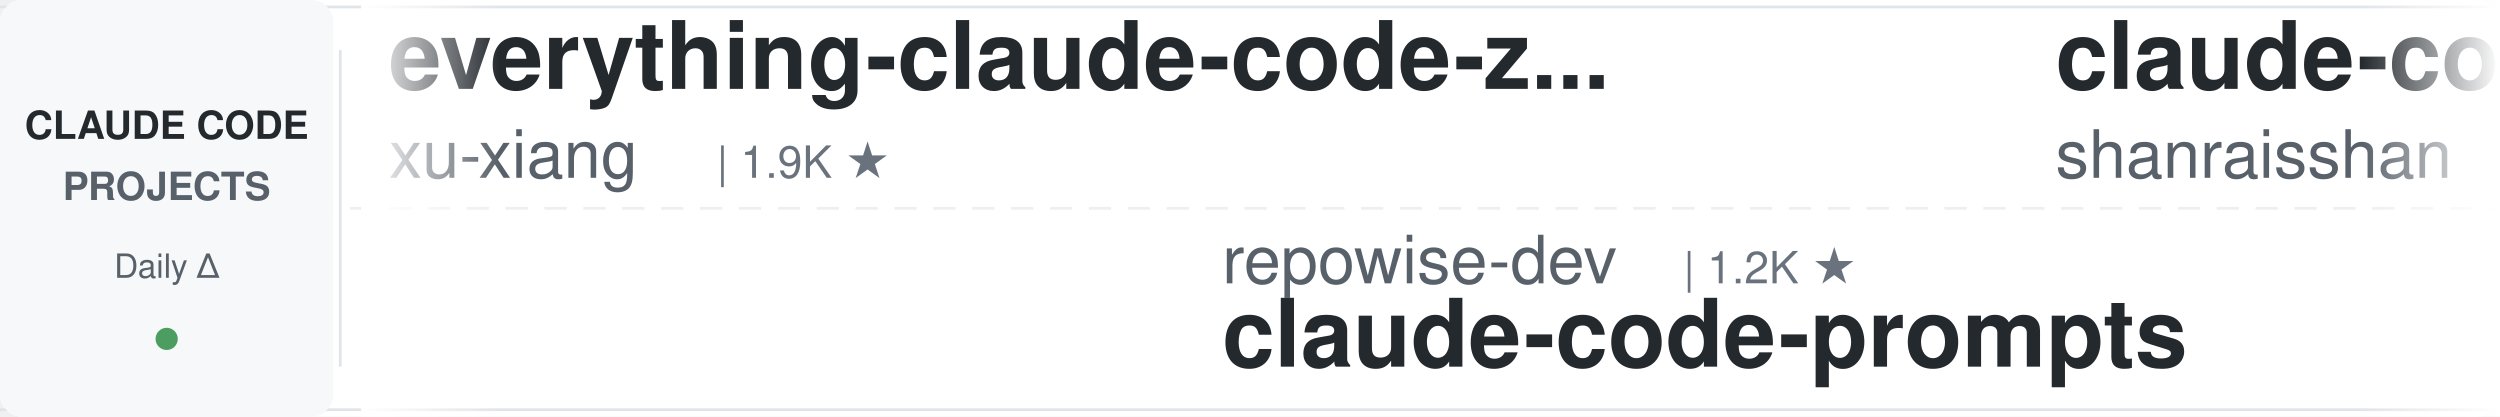
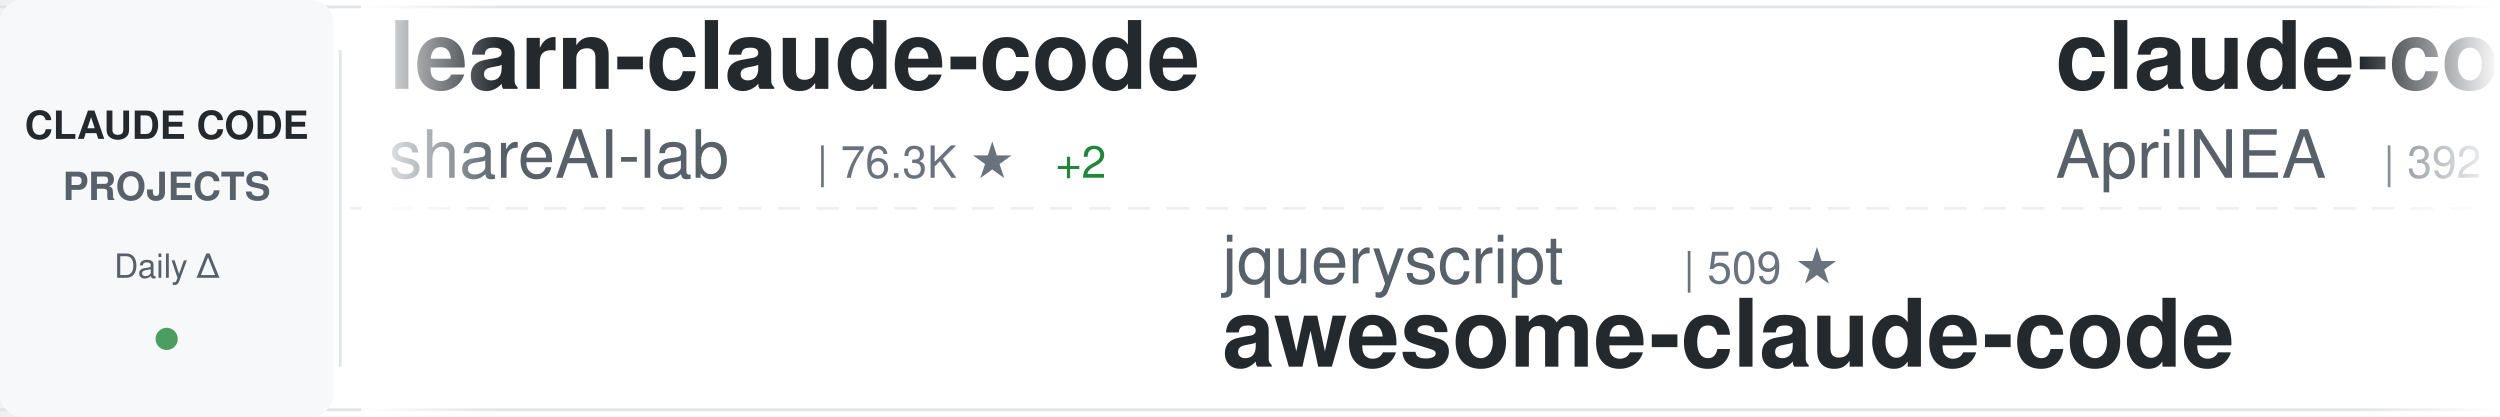
<svg xmlns="http://www.w3.org/2000/svg" width="900" height="150">
  <defs>
    <linearGradient id="awesomeLeftFade" x1="0%" y1="0%" x2="100%" y2="0%">
      <stop offset="0%" style="stop-color:#ffffff;stop-opacity:1" />
      <stop offset="100%" style="stop-color:#ffffff;stop-opacity:0" />
    </linearGradient>
    <linearGradient id="awesomeRightFade" x1="0%" y1="0%" x2="100%" y2="0%">
      <stop offset="0%" style="stop-color:#ffffff;stop-opacity:0" />
      <stop offset="100%" style="stop-color:#ffffff;stop-opacity:1" />
    </linearGradient>
  </defs>
  <rect width="900" height="150" fill="#ffffff" rx="8" />
  <rect x="0" y="2" width="900" height="1" fill="#e1e4e8" />
  <rect x="0" y="147" width="900" height="1" fill="#e1e4e8" />
  <line x1="0" y1="75" x2="900" y2="75" stroke="#e1e4e8" stroke-width="1" stroke-dasharray="8 6" opacity="0.6" />
  <rect x="0" y="0" width="120" height="150" fill="#f6f8fa" rx="8" />
  <text x="60" y="50" font-family="-apple-system, BlinkMacSystemFont, 'Segoe UI', Helvetica, Arial, sans-serif" font-size="14" font-weight="600" fill="#24292e" text-anchor="middle">CLAUDE CODE</text>
  <text x="60" y="72" font-family="-apple-system, BlinkMacSystemFont, 'Segoe UI', Helvetica, Arial, sans-serif" font-size="14" font-weight="600" fill="#586069" text-anchor="middle">PROJECTS</text>
  <text x="60" y="100" font-family="-apple-system, BlinkMacSystemFont, 'Segoe UI', Helvetica, Arial, sans-serif" font-size="12" font-weight="500" fill="#586069" text-anchor="middle">Daily Δ</text>
  <circle cx="60" cy="122" r="4" fill="#22863a" opacity="0.8" />
  <rect x="122" y="18" width="1" height="114" fill="#e1e4e8" />
  <clipPath id="awesomeTickerClip">
    <rect x="130" y="0" width="770" height="150" />
  </clipPath>
  <g clip-path="url(#awesomeTickerClip)">
    <g id="awesomeTickerItems">
      <animateTransform attributeName="transform" attributeType="XML" type="translate" from="0 0" to="-3000 0" dur="54s" repeatCount="indefinite" />
      <g transform="translate(0, 0)">
-         <text x="140" y="32" font-family="-apple-system, BlinkMacSystemFont, 'Segoe UI', Helvetica, Arial, sans-serif" font-size="34" font-weight="600" fill="#24292e">everything-claude-code-z...</text>
-         <text x="140" y="64" font-family="-apple-system, BlinkMacSystemFont, 'Segoe UI', Helvetica, Arial, sans-serif" font-size="24" font-weight="400" fill="#586069">xu-xiang</text>
-         <text x="258" y="64" font-family="-apple-system, BlinkMacSystemFont, 'Segoe UI', Helvetica, Arial, sans-serif" font-size="16" font-weight="500" fill="#6a737d">| 1.9K ★</text>
+         <text x="140" y="32" font-family="-apple-system, BlinkMacSystemFont, 'Segoe UI', Helvetica, Arial, sans-serif" font-size="34" font-weight="600" fill="#24292e">learn-claude-code</text>
+         <text x="140" y="64" font-family="-apple-system, BlinkMacSystemFont, 'Segoe UI', Helvetica, Arial, sans-serif" font-size="24" font-weight="400" fill="#586069">shareAI-lab</text>
+         <text x="294" y="64" font-family="-apple-system, BlinkMacSystemFont, 'Segoe UI', Helvetica, Arial, sans-serif" font-size="16" font-weight="500" fill="#6a737d">| 76.3K ★</text>
+         <text x="380" y="64" font-family="-apple-system, BlinkMacSystemFont, 'Segoe UI', Helvetica, Arial, sans-serif" font-size="16" font-weight="500" fill="#22863a"> +2</text>
      </g>
      <g transform="translate(300, 0)">
-         <text x="140" y="102" font-family="-apple-system, BlinkMacSystemFont, 'Segoe UI', Helvetica, Arial, sans-serif" font-size="24" font-weight="400" fill="#586069">repowise-dev</text>
-         <text x="306" y="102" font-family="-apple-system, BlinkMacSystemFont, 'Segoe UI', Helvetica, Arial, sans-serif" font-size="16" font-weight="500" fill="#6a737d">| 1.2K ★</text>
-         <text x="140" y="132" font-family="-apple-system, BlinkMacSystemFont, 'Segoe UI', Helvetica, Arial, sans-serif" font-size="34" font-weight="600" fill="#24292e">claude-code-prompts</text>
+         <text x="140" y="102" font-family="-apple-system, BlinkMacSystemFont, 'Segoe UI', Helvetica, Arial, sans-serif" font-size="24" font-weight="400" fill="#586069">jqueryscript</text>
+         <text x="306" y="102" font-family="-apple-system, BlinkMacSystemFont, 'Segoe UI', Helvetica, Arial, sans-serif" font-size="16" font-weight="500" fill="#6a737d">| 509 ★</text>
+         <text x="140" y="132" font-family="-apple-system, BlinkMacSystemFont, 'Segoe UI', Helvetica, Arial, sans-serif" font-size="34" font-weight="600" fill="#24292e">awesome-claude-code</text>
      </g>
      <g transform="translate(600, 0)">
-         <text x="140" y="32" font-family="-apple-system, BlinkMacSystemFont, 'Segoe UI', Helvetica, Arial, sans-serif" font-size="34" font-weight="600" fill="#24292e">claude-code-best-practic...</text>
-         <text x="140" y="64" font-family="-apple-system, BlinkMacSystemFont, 'Segoe UI', Helvetica, Arial, sans-serif" font-size="24" font-weight="400" fill="#586069">shanraisshan</text>
-         <text x="306" y="64" font-family="-apple-system, BlinkMacSystemFont, 'Segoe UI', Helvetica, Arial, sans-serif" font-size="16" font-weight="500" fill="#6a737d">| 65.7K ★</text>
-         <text x="392" y="64" font-family="-apple-system, BlinkMacSystemFont, 'Segoe UI', Helvetica, Arial, sans-serif" font-size="16" font-weight="500" fill="#22863a"> +6</text>
+         <text x="140" y="32" font-family="-apple-system, BlinkMacSystemFont, 'Segoe UI', Helvetica, Arial, sans-serif" font-size="34" font-weight="600" fill="#24292e">claude-code-source</text>
+         <text x="140" y="64" font-family="-apple-system, BlinkMacSystemFont, 'Segoe UI', Helvetica, Arial, sans-serif" font-size="24" font-weight="400" fill="#586069">AprilNEA</text>
+         <text x="258" y="64" font-family="-apple-system, BlinkMacSystemFont, 'Segoe UI', Helvetica, Arial, sans-serif" font-size="16" font-weight="500" fill="#6a737d">| 392 ★</text>
      </g>
      <g transform="translate(900, 0)">
-         <text x="140" y="102" font-family="-apple-system, BlinkMacSystemFont, 'Segoe UI', Helvetica, Arial, sans-serif" font-size="24" font-weight="400" fill="#586069">centminmod</text>
-         <text x="282" y="102" font-family="-apple-system, BlinkMacSystemFont, 'Segoe UI', Helvetica, Arial, sans-serif" font-size="16" font-weight="500" fill="#6a737d">| 2.6K ★</text>
-         <text x="359" y="102" font-family="-apple-system, BlinkMacSystemFont, 'Segoe UI', Helvetica, Arial, sans-serif" font-size="16" font-weight="500" fill="#22863a"> +1</text>
-         <text x="140" y="132" font-family="-apple-system, BlinkMacSystemFont, 'Segoe UI', Helvetica, Arial, sans-serif" font-size="34" font-weight="600" fill="#24292e">my-claude-code-setup</text>
+         <text x="140" y="102" font-family="-apple-system, BlinkMacSystemFont, 'Segoe UI', Helvetica, Arial, sans-serif" font-size="24" font-weight="400" fill="#586069">pengchengneo</text>
+         <text x="306" y="102" font-family="-apple-system, BlinkMacSystemFont, 'Segoe UI', Helvetica, Arial, sans-serif" font-size="16" font-weight="500" fill="#6a737d">| 1.8K ★</text>
+         <text x="140" y="132" font-family="-apple-system, BlinkMacSystemFont, 'Segoe UI', Helvetica, Arial, sans-serif" font-size="34" font-weight="600" fill="#24292e">Claude-Code</text>
      </g>
      <g transform="translate(1200, 0)">
-         <text x="140" y="32" font-family="-apple-system, BlinkMacSystemFont, 'Segoe UI', Helvetica, Arial, sans-serif" font-size="34" font-weight="600" fill="#24292e">claude-code-sourcemap</text>
-         <text x="140" y="64" font-family="-apple-system, BlinkMacSystemFont, 'Segoe UI', Helvetica, Arial, sans-serif" font-size="24" font-weight="400" fill="#586069">ChinaSiro</text>
-         <text x="270" y="64" font-family="-apple-system, BlinkMacSystemFont, 'Segoe UI', Helvetica, Arial, sans-serif" font-size="16" font-weight="500" fill="#6a737d">| 9.7K ★</text>
+         <text x="140" y="32" font-family="-apple-system, BlinkMacSystemFont, 'Segoe UI', Helvetica, Arial, sans-serif" font-size="34" font-weight="600" fill="#24292e">claude-code-telegram</text>
+         <text x="140" y="64" font-family="-apple-system, BlinkMacSystemFont, 'Segoe UI', Helvetica, Arial, sans-serif" font-size="24" font-weight="400" fill="#586069">RichardAtCT</text>
+         <text x="294" y="64" font-family="-apple-system, BlinkMacSystemFont, 'Segoe UI', Helvetica, Arial, sans-serif" font-size="16" font-weight="500" fill="#6a737d">| 2.8K ★</text>
      </g>
      <g transform="translate(1500, 0)">
-         <text x="140" y="102" font-family="-apple-system, BlinkMacSystemFont, 'Segoe UI', Helvetica, Arial, sans-serif" font-size="24" font-weight="400" fill="#586069">lintsinghua</text>
-         <text x="294" y="102" font-family="-apple-system, BlinkMacSystemFont, 'Segoe UI', Helvetica, Arial, sans-serif" font-size="16" font-weight="500" fill="#6a737d">| 4.2K ★</text>
-         <text x="140" y="132" font-family="-apple-system, BlinkMacSystemFont, 'Segoe UI', Helvetica, Arial, sans-serif" font-size="34" font-weight="600" fill="#24292e">claude-code-book</text>
-       </g>
-       <g transform="translate(1800, 0)">
-         <text x="140" y="32" font-family="-apple-system, BlinkMacSystemFont, 'Segoe UI', Helvetica, Arial, sans-serif" font-size="34" font-weight="600" fill="#24292e">pi-vs-claude-code</text>
-         <text x="140" y="64" font-family="-apple-system, BlinkMacSystemFont, 'Segoe UI', Helvetica, Arial, sans-serif" font-size="24" font-weight="400" fill="#586069">disler</text>
-         <text x="234" y="64" font-family="-apple-system, BlinkMacSystemFont, 'Segoe UI', Helvetica, Arial, sans-serif" font-size="16" font-weight="500" fill="#6a737d">| 1.7K ★</text>
-       </g>
-       <g transform="translate(2100, 0)">
        <text x="140" y="102" font-family="-apple-system, BlinkMacSystemFont, 'Segoe UI', Helvetica, Arial, sans-serif" font-size="24" font-weight="400" fill="#586069">KPR111</text>
        <text x="234" y="102" font-family="-apple-system, BlinkMacSystemFont, 'Segoe UI', Helvetica, Arial, sans-serif" font-size="16" font-weight="500" fill="#6a737d">| 18 ★</text>
        <text x="140" y="132" font-family="-apple-system, BlinkMacSystemFont, 'Segoe UI', Helvetica, Arial, sans-serif" font-size="34" font-weight="600" fill="#24292e">Claude-Code</text>
      </g>
+       <g transform="translate(1800, 0)">
+         <text x="140" y="32" font-family="-apple-system, BlinkMacSystemFont, 'Segoe UI', Helvetica, Arial, sans-serif" font-size="34" font-weight="600" fill="#24292e">claude-code-harness</text>
+         <text x="140" y="64" font-family="-apple-system, BlinkMacSystemFont, 'Segoe UI', Helvetica, Arial, sans-serif" font-size="24" font-weight="400" fill="#586069">Chachamaru127</text>
+         <text x="318" y="64" font-family="-apple-system, BlinkMacSystemFont, 'Segoe UI', Helvetica, Arial, sans-serif" font-size="16" font-weight="500" fill="#6a737d">| 3.1K ★</text>
+       </g>
+       <g transform="translate(2100, 0)">
+         <text x="140" y="102" font-family="-apple-system, BlinkMacSystemFont, 'Segoe UI', Helvetica, Arial, sans-serif" font-size="24" font-weight="400" fill="#586069">anthropics</text>
+         <text x="282" y="102" font-family="-apple-system, BlinkMacSystemFont, 'Segoe UI', Helvetica, Arial, sans-serif" font-size="16" font-weight="500" fill="#6a737d">| 8.8K ★</text>
+         <text x="359" y="102" font-family="-apple-system, BlinkMacSystemFont, 'Segoe UI', Helvetica, Arial, sans-serif" font-size="16" font-weight="500" fill="#22863a"> +1</text>
+         <text x="140" y="132" font-family="-apple-system, BlinkMacSystemFont, 'Segoe UI', Helvetica, Arial, sans-serif" font-size="34" font-weight="600" fill="#24292e">claude-code-action</text>
+       </g>
      <g transform="translate(2400, 0)">
-         <text x="140" y="32" font-family="-apple-system, BlinkMacSystemFont, 'Segoe UI', Helvetica, Arial, sans-serif" font-size="34" font-weight="600" fill="#24292e">claude-code-engineering</text>
-         <text x="140" y="64" font-family="-apple-system, BlinkMacSystemFont, 'Segoe UI', Helvetica, Arial, sans-serif" font-size="24" font-weight="400" fill="#586069">huangjia2019</text>
-         <text x="306" y="64" font-family="-apple-system, BlinkMacSystemFont, 'Segoe UI', Helvetica, Arial, sans-serif" font-size="16" font-weight="500" fill="#6a737d">| 1.1K ★</text>
-         <text x="383" y="64" font-family="-apple-system, BlinkMacSystemFont, 'Segoe UI', Helvetica, Arial, sans-serif" font-size="16" font-weight="500" fill="#22863a"> +1</text>
+         <text x="140" y="32" font-family="-apple-system, BlinkMacSystemFont, 'Segoe UI', Helvetica, Arial, sans-serif" font-size="34" font-weight="600" fill="#24292e">edmunds-claude-code</text>
+         <text x="140" y="64" font-family="-apple-system, BlinkMacSystemFont, 'Segoe UI', Helvetica, Arial, sans-serif" font-size="24" font-weight="400" fill="#586069">edmund-io</text>
+         <text x="270" y="64" font-family="-apple-system, BlinkMacSystemFont, 'Segoe UI', Helvetica, Arial, sans-serif" font-size="16" font-weight="500" fill="#6a737d">| 1.5K ★</text>
      </g>
      <g transform="translate(2700, 0)">
-         <text x="140" y="102" font-family="-apple-system, BlinkMacSystemFont, 'Segoe UI', Helvetica, Arial, sans-serif" font-size="24" font-weight="400" fill="#586069">AICoderTudou</text>
-         <text x="306" y="102" font-family="-apple-system, BlinkMacSystemFont, 'Segoe UI', Helvetica, Arial, sans-serif" font-size="16" font-weight="500" fill="#6a737d">| 495 ★</text>
-         <text x="140" y="132" font-family="-apple-system, BlinkMacSystemFont, 'Segoe UI', Helvetica, Arial, sans-serif" font-size="34" font-weight="600" fill="#24292e">claude-code-tudou</text>
+         <text x="140" y="102" font-family="-apple-system, BlinkMacSystemFont, 'Segoe UI', Helvetica, Arial, sans-serif" font-size="24" font-weight="400" fill="#586069">Donchitos</text>
+         <text x="270" y="102" font-family="-apple-system, BlinkMacSystemFont, 'Segoe UI', Helvetica, Arial, sans-serif" font-size="16" font-weight="500" fill="#6a737d">| 24.9K ★</text>
+         <text x="356" y="102" font-family="-apple-system, BlinkMacSystemFont, 'Segoe UI', Helvetica, Arial, sans-serif" font-size="16" font-weight="500" fill="#22863a"> +3</text>
+         <text x="140" y="132" font-family="-apple-system, BlinkMacSystemFont, 'Segoe UI', Helvetica, Arial, sans-serif" font-size="34" font-weight="600" fill="#24292e">Claude-Code-Game-Studios</text>
      </g>
      <g transform="translate(3000, 0)">
-         <text x="140" y="32" font-family="-apple-system, BlinkMacSystemFont, 'Segoe UI', Helvetica, Arial, sans-serif" font-size="34" font-weight="600" fill="#24292e">everything-claude-code-z...</text>
-         <text x="140" y="64" font-family="-apple-system, BlinkMacSystemFont, 'Segoe UI', Helvetica, Arial, sans-serif" font-size="24" font-weight="400" fill="#586069">xu-xiang</text>
-         <text x="258" y="64" font-family="-apple-system, BlinkMacSystemFont, 'Segoe UI', Helvetica, Arial, sans-serif" font-size="16" font-weight="500" fill="#6a737d">| 1.9K ★</text>
+         <text x="140" y="32" font-family="-apple-system, BlinkMacSystemFont, 'Segoe UI', Helvetica, Arial, sans-serif" font-size="34" font-weight="600" fill="#24292e">learn-claude-code</text>
+         <text x="140" y="64" font-family="-apple-system, BlinkMacSystemFont, 'Segoe UI', Helvetica, Arial, sans-serif" font-size="24" font-weight="400" fill="#586069">shareAI-lab</text>
+         <text x="294" y="64" font-family="-apple-system, BlinkMacSystemFont, 'Segoe UI', Helvetica, Arial, sans-serif" font-size="16" font-weight="500" fill="#6a737d">| 76.3K ★</text>
+         <text x="380" y="64" font-family="-apple-system, BlinkMacSystemFont, 'Segoe UI', Helvetica, Arial, sans-serif" font-size="16" font-weight="500" fill="#22863a"> +2</text>
      </g>
      <g transform="translate(3300, 0)">
-         <text x="140" y="102" font-family="-apple-system, BlinkMacSystemFont, 'Segoe UI', Helvetica, Arial, sans-serif" font-size="24" font-weight="400" fill="#586069">repowise-dev</text>
-         <text x="306" y="102" font-family="-apple-system, BlinkMacSystemFont, 'Segoe UI', Helvetica, Arial, sans-serif" font-size="16" font-weight="500" fill="#6a737d">| 1.2K ★</text>
-         <text x="140" y="132" font-family="-apple-system, BlinkMacSystemFont, 'Segoe UI', Helvetica, Arial, sans-serif" font-size="34" font-weight="600" fill="#24292e">claude-code-prompts</text>
+         <text x="140" y="102" font-family="-apple-system, BlinkMacSystemFont, 'Segoe UI', Helvetica, Arial, sans-serif" font-size="24" font-weight="400" fill="#586069">jqueryscript</text>
+         <text x="306" y="102" font-family="-apple-system, BlinkMacSystemFont, 'Segoe UI', Helvetica, Arial, sans-serif" font-size="16" font-weight="500" fill="#6a737d">| 509 ★</text>
+         <text x="140" y="132" font-family="-apple-system, BlinkMacSystemFont, 'Segoe UI', Helvetica, Arial, sans-serif" font-size="34" font-weight="600" fill="#24292e">awesome-claude-code</text>
      </g>
      <g transform="translate(3600, 0)">
-         <text x="140" y="32" font-family="-apple-system, BlinkMacSystemFont, 'Segoe UI', Helvetica, Arial, sans-serif" font-size="34" font-weight="600" fill="#24292e">claude-code-best-practic...</text>
-         <text x="140" y="64" font-family="-apple-system, BlinkMacSystemFont, 'Segoe UI', Helvetica, Arial, sans-serif" font-size="24" font-weight="400" fill="#586069">shanraisshan</text>
-         <text x="306" y="64" font-family="-apple-system, BlinkMacSystemFont, 'Segoe UI', Helvetica, Arial, sans-serif" font-size="16" font-weight="500" fill="#6a737d">| 65.7K ★</text>
-         <text x="392" y="64" font-family="-apple-system, BlinkMacSystemFont, 'Segoe UI', Helvetica, Arial, sans-serif" font-size="16" font-weight="500" fill="#22863a"> +6</text>
+         <text x="140" y="32" font-family="-apple-system, BlinkMacSystemFont, 'Segoe UI', Helvetica, Arial, sans-serif" font-size="34" font-weight="600" fill="#24292e">claude-code-source</text>
+         <text x="140" y="64" font-family="-apple-system, BlinkMacSystemFont, 'Segoe UI', Helvetica, Arial, sans-serif" font-size="24" font-weight="400" fill="#586069">AprilNEA</text>
+         <text x="258" y="64" font-family="-apple-system, BlinkMacSystemFont, 'Segoe UI', Helvetica, Arial, sans-serif" font-size="16" font-weight="500" fill="#6a737d">| 392 ★</text>
      </g>
      <g transform="translate(3900, 0)">
-         <text x="140" y="102" font-family="-apple-system, BlinkMacSystemFont, 'Segoe UI', Helvetica, Arial, sans-serif" font-size="24" font-weight="400" fill="#586069">centminmod</text>
-         <text x="282" y="102" font-family="-apple-system, BlinkMacSystemFont, 'Segoe UI', Helvetica, Arial, sans-serif" font-size="16" font-weight="500" fill="#6a737d">| 2.6K ★</text>
-         <text x="359" y="102" font-family="-apple-system, BlinkMacSystemFont, 'Segoe UI', Helvetica, Arial, sans-serif" font-size="16" font-weight="500" fill="#22863a"> +1</text>
-         <text x="140" y="132" font-family="-apple-system, BlinkMacSystemFont, 'Segoe UI', Helvetica, Arial, sans-serif" font-size="34" font-weight="600" fill="#24292e">my-claude-code-setup</text>
+         <text x="140" y="102" font-family="-apple-system, BlinkMacSystemFont, 'Segoe UI', Helvetica, Arial, sans-serif" font-size="24" font-weight="400" fill="#586069">pengchengneo</text>
+         <text x="306" y="102" font-family="-apple-system, BlinkMacSystemFont, 'Segoe UI', Helvetica, Arial, sans-serif" font-size="16" font-weight="500" fill="#6a737d">| 1.8K ★</text>
+         <text x="140" y="132" font-family="-apple-system, BlinkMacSystemFont, 'Segoe UI', Helvetica, Arial, sans-serif" font-size="34" font-weight="600" fill="#24292e">Claude-Code</text>
      </g>
    </g>
  </g>
  <rect x="130" y="0" width="50" height="150" fill="url(#awesomeLeftFade)" />
  <rect x="850" y="0" width="50" height="150" fill="url(#awesomeRightFade)" />
</svg>
